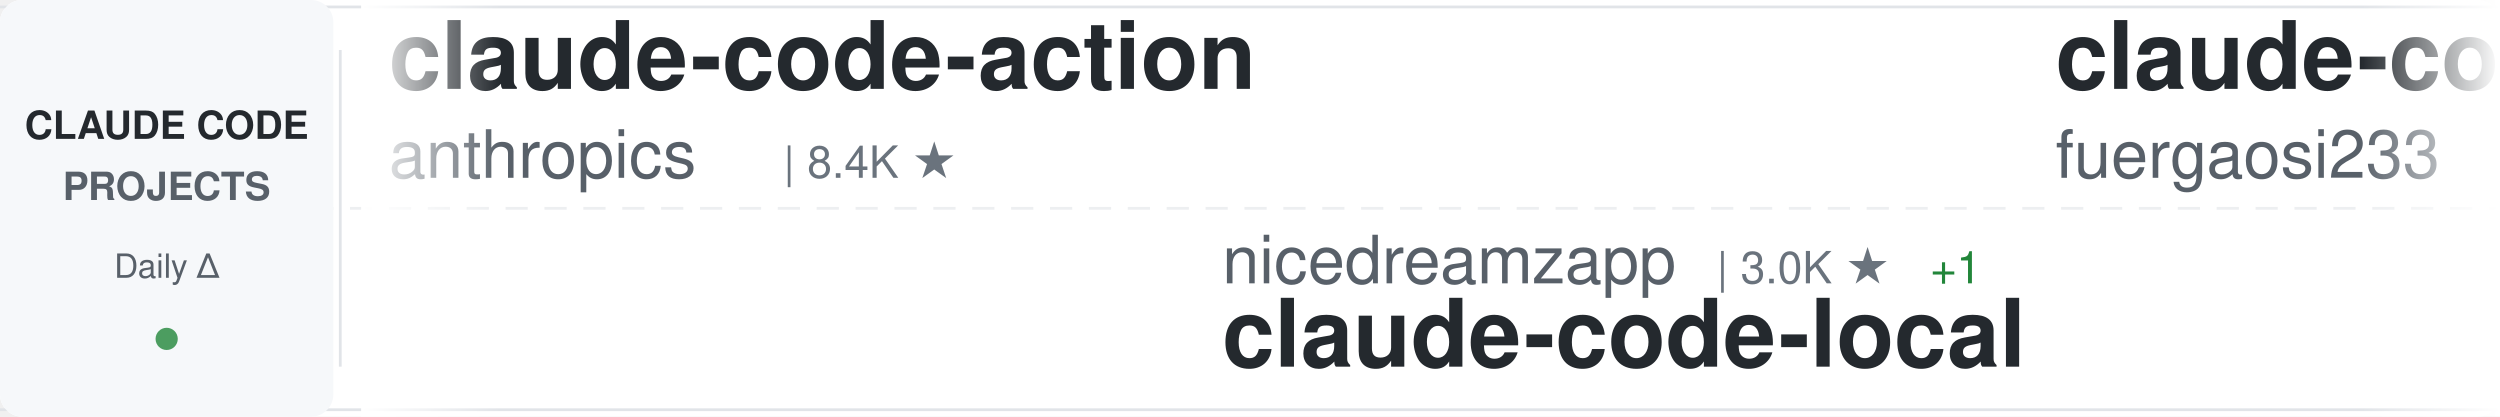
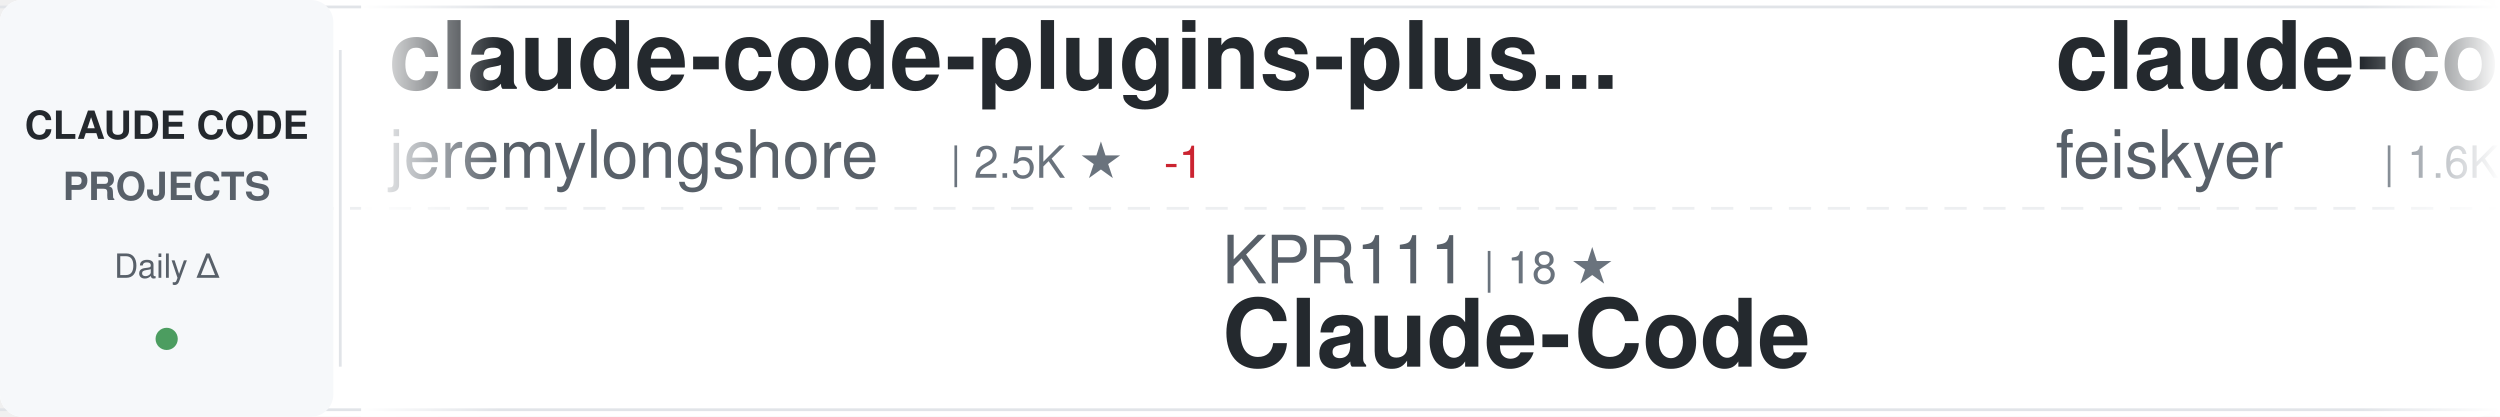
<svg xmlns="http://www.w3.org/2000/svg" width="900" height="150">
  <defs>
    <linearGradient id="awesomeLeftFade" x1="0%" y1="0%" x2="100%" y2="0%">
      <stop offset="0%" style="stop-color:#ffffff;stop-opacity:1" />
      <stop offset="100%" style="stop-color:#ffffff;stop-opacity:0" />
    </linearGradient>
    <linearGradient id="awesomeRightFade" x1="0%" y1="0%" x2="100%" y2="0%">
      <stop offset="0%" style="stop-color:#ffffff;stop-opacity:0" />
      <stop offset="100%" style="stop-color:#ffffff;stop-opacity:1" />
    </linearGradient>
  </defs>
  <rect width="900" height="150" fill="#ffffff" rx="8" />
  <rect x="0" y="2" width="900" height="1" fill="#e1e4e8" />
  <rect x="0" y="147" width="900" height="1" fill="#e1e4e8" />
  <line x1="0" y1="75" x2="900" y2="75" stroke="#e1e4e8" stroke-width="1" stroke-dasharray="8 6" opacity="0.6" />
  <rect x="0" y="0" width="120" height="150" fill="#f6f8fa" rx="8" />
  <text x="60" y="50" font-family="-apple-system, BlinkMacSystemFont, 'Segoe UI', Helvetica, Arial, sans-serif" font-size="14" font-weight="600" fill="#24292e" text-anchor="middle">CLAUDE CODE</text>
  <text x="60" y="72" font-family="-apple-system, BlinkMacSystemFont, 'Segoe UI', Helvetica, Arial, sans-serif" font-size="14" font-weight="600" fill="#586069" text-anchor="middle">PROJECTS</text>
  <text x="60" y="100" font-family="-apple-system, BlinkMacSystemFont, 'Segoe UI', Helvetica, Arial, sans-serif" font-size="12" font-weight="500" fill="#586069" text-anchor="middle">Daily Δ</text>
  <circle cx="60" cy="122" r="4" fill="#22863a" opacity="0.8" />
  <rect x="122" y="18" width="1" height="114" fill="#e1e4e8" />
  <clipPath id="awesomeTickerClip">
    <rect x="130" y="0" width="770" height="150" />
  </clipPath>
  <g clip-path="url(#awesomeTickerClip)">
    <g id="awesomeTickerItems">
      <animateTransform attributeName="transform" attributeType="XML" type="translate" from="0 0" to="-3000 0" dur="54s" repeatCount="indefinite" />
      <g transform="translate(0, 0)">
-         <text x="140" y="32" font-family="-apple-system, BlinkMacSystemFont, 'Segoe UI', Helvetica, Arial, sans-serif" font-size="34" font-weight="600" fill="#24292e">claude-code-action</text>
-         <text x="140" y="64" font-family="-apple-system, BlinkMacSystemFont, 'Segoe UI', Helvetica, Arial, sans-serif" font-size="24" font-weight="400" fill="#586069">anthropics</text>
-         <text x="282" y="64" font-family="-apple-system, BlinkMacSystemFont, 'Segoe UI', Helvetica, Arial, sans-serif" font-size="16" font-weight="500" fill="#6a737d">| 8.4K ★</text>
+         <text x="140" y="32" font-family="-apple-system, BlinkMacSystemFont, 'Segoe UI', Helvetica, Arial, sans-serif" font-size="34" font-weight="600" fill="#24292e">claude-code-plugins-plus...</text>
+         <text x="140" y="64" font-family="-apple-system, BlinkMacSystemFont, 'Segoe UI', Helvetica, Arial, sans-serif" font-size="24" font-weight="400" fill="#586069">jeremylongshore</text>
+         <text x="342" y="64" font-family="-apple-system, BlinkMacSystemFont, 'Segoe UI', Helvetica, Arial, sans-serif" font-size="16" font-weight="500" fill="#6a737d">| 2.5K ★</text>
+         <text x="419" y="64" font-family="-apple-system, BlinkMacSystemFont, 'Segoe UI', Helvetica, Arial, sans-serif" font-size="16" font-weight="500" fill="#cb2431"> -1</text>
      </g>
      <g transform="translate(300, 0)">
-         <text x="140" y="102" font-family="-apple-system, BlinkMacSystemFont, 'Segoe UI', Helvetica, Arial, sans-serif" font-size="24" font-weight="400" fill="#586069">nicedreamzapp</text>
-         <text x="318" y="102" font-family="-apple-system, BlinkMacSystemFont, 'Segoe UI', Helvetica, Arial, sans-serif" font-size="16" font-weight="500" fill="#6a737d">| 3.0K ★</text>
-         <text x="395" y="102" font-family="-apple-system, BlinkMacSystemFont, 'Segoe UI', Helvetica, Arial, sans-serif" font-size="16" font-weight="500" fill="#22863a"> +1</text>
-         <text x="140" y="132" font-family="-apple-system, BlinkMacSystemFont, 'Segoe UI', Helvetica, Arial, sans-serif" font-size="34" font-weight="600" fill="#24292e">claude-code-local</text>
+         <text x="140" y="102" font-family="-apple-system, BlinkMacSystemFont, 'Segoe UI', Helvetica, Arial, sans-serif" font-size="24" font-weight="400" fill="#586069">KPR111</text>
+         <text x="234" y="102" font-family="-apple-system, BlinkMacSystemFont, 'Segoe UI', Helvetica, Arial, sans-serif" font-size="16" font-weight="500" fill="#6a737d">| 18 ★</text>
+         <text x="140" y="132" font-family="-apple-system, BlinkMacSystemFont, 'Segoe UI', Helvetica, Arial, sans-serif" font-size="34" font-weight="600" fill="#24292e">Claude-Code</text>
      </g>
      <g transform="translate(600, 0)">
-         <text x="140" y="32" font-family="-apple-system, BlinkMacSystemFont, 'Segoe UI', Helvetica, Arial, sans-serif" font-size="34" font-weight="600" fill="#24292e">claude-code-proxy</text>
-         <text x="140" y="64" font-family="-apple-system, BlinkMacSystemFont, 'Segoe UI', Helvetica, Arial, sans-serif" font-size="24" font-weight="400" fill="#586069">fuergaosi233</text>
-         <text x="306" y="64" font-family="-apple-system, BlinkMacSystemFont, 'Segoe UI', Helvetica, Arial, sans-serif" font-size="16" font-weight="500" fill="#6a737d">| 2.8K ★</text>
+         <text x="140" y="32" font-family="-apple-system, BlinkMacSystemFont, 'Segoe UI', Helvetica, Arial, sans-serif" font-size="34" font-weight="600" fill="#24292e">claude-code-settings</text>
+         <text x="140" y="64" font-family="-apple-system, BlinkMacSystemFont, 'Segoe UI', Helvetica, Arial, sans-serif" font-size="24" font-weight="400" fill="#586069">feiskyer</text>
+         <text x="258" y="64" font-family="-apple-system, BlinkMacSystemFont, 'Segoe UI', Helvetica, Arial, sans-serif" font-size="16" font-weight="500" fill="#6a737d">| 1.6K ★</text>
      </g>
      <g transform="translate(900, 0)">
-         <text x="140" y="102" font-family="-apple-system, BlinkMacSystemFont, 'Segoe UI', Helvetica, Arial, sans-serif" font-size="24" font-weight="400" fill="#586069">Alishahryar1</text>
-         <text x="306" y="102" font-family="-apple-system, BlinkMacSystemFont, 'Segoe UI', Helvetica, Arial, sans-serif" font-size="16" font-weight="500" fill="#6a737d">| 41.9K ★</text>
-         <text x="392" y="102" font-family="-apple-system, BlinkMacSystemFont, 'Segoe UI', Helvetica, Arial, sans-serif" font-size="16" font-weight="500" fill="#22863a"> +19</text>
-         <text x="140" y="132" font-family="-apple-system, BlinkMacSystemFont, 'Segoe UI', Helvetica, Arial, sans-serif" font-size="34" font-weight="600" fill="#24292e">free-claude-code</text>
+         <text x="140" y="102" font-family="-apple-system, BlinkMacSystemFont, 'Segoe UI', Helvetica, Arial, sans-serif" font-size="24" font-weight="400" fill="#586069">alejandrobalderas</text>
+         <text x="366" y="102" font-family="-apple-system, BlinkMacSystemFont, 'Segoe UI', Helvetica, Arial, sans-serif" font-size="16" font-weight="500" fill="#6a737d">| 2.7K ★</text>
+         <text x="140" y="132" font-family="-apple-system, BlinkMacSystemFont, 'Segoe UI', Helvetica, Arial, sans-serif" font-size="34" font-weight="600" fill="#24292e">claude-code-from-source</text>
      </g>
      <g transform="translate(1200, 0)">
-         <text x="140" y="32" font-family="-apple-system, BlinkMacSystemFont, 'Segoe UI', Helvetica, Arial, sans-serif" font-size="34" font-weight="600" fill="#24292e">awesome-claude-code</text>
-         <text x="140" y="64" font-family="-apple-system, BlinkMacSystemFont, 'Segoe UI', Helvetica, Arial, sans-serif" font-size="24" font-weight="400" fill="#586069">jqueryscript</text>
-         <text x="306" y="64" font-family="-apple-system, BlinkMacSystemFont, 'Segoe UI', Helvetica, Arial, sans-serif" font-size="16" font-weight="500" fill="#6a737d">| 474 ★</text>
+         <text x="140" y="32" font-family="-apple-system, BlinkMacSystemFont, 'Segoe UI', Helvetica, Arial, sans-serif" font-size="34" font-weight="600" fill="#24292e">edmunds-claude-code</text>
+         <text x="140" y="64" font-family="-apple-system, BlinkMacSystemFont, 'Segoe UI', Helvetica, Arial, sans-serif" font-size="24" font-weight="400" fill="#586069">edmund-io</text>
+         <text x="270" y="64" font-family="-apple-system, BlinkMacSystemFont, 'Segoe UI', Helvetica, Arial, sans-serif" font-size="16" font-weight="500" fill="#6a737d">| 1.5K ★</text>
      </g>
      <g transform="translate(1500, 0)">
-         <text x="140" y="102" font-family="-apple-system, BlinkMacSystemFont, 'Segoe UI', Helvetica, Arial, sans-serif" font-size="24" font-weight="400" fill="#586069">ding113</text>
-         <text x="246" y="102" font-family="-apple-system, BlinkMacSystemFont, 'Segoe UI', Helvetica, Arial, sans-serif" font-size="16" font-weight="500" fill="#6a737d">| 3.3K ★</text>
-         <text x="323" y="102" font-family="-apple-system, BlinkMacSystemFont, 'Segoe UI', Helvetica, Arial, sans-serif" font-size="16" font-weight="500" fill="#22863a"> +1</text>
-         <text x="140" y="132" font-family="-apple-system, BlinkMacSystemFont, 'Segoe UI', Helvetica, Arial, sans-serif" font-size="34" font-weight="600" fill="#24292e">claude-code-hub</text>
+         <text x="140" y="102" font-family="-apple-system, BlinkMacSystemFont, 'Segoe UI', Helvetica, Arial, sans-serif" font-size="24" font-weight="400" fill="#586069">andrew-kramer-inno</text>
+         <text x="378" y="102" font-family="-apple-system, BlinkMacSystemFont, 'Segoe UI', Helvetica, Arial, sans-serif" font-size="16" font-weight="500" fill="#6a737d">| 594 ★</text>
+         <text x="140" y="132" font-family="-apple-system, BlinkMacSystemFont, 'Segoe UI', Helvetica, Arial, sans-serif" font-size="34" font-weight="600" fill="#24292e">claude-code-source-build</text>
      </g>
      <g transform="translate(1800, 0)">
-         <text x="140" y="32" font-family="-apple-system, BlinkMacSystemFont, 'Segoe UI', Helvetica, Arial, sans-serif" font-size="34" font-weight="600" fill="#24292e">claude-code-video-toolki...</text>
-         <text x="140" y="64" font-family="-apple-system, BlinkMacSystemFont, 'Segoe UI', Helvetica, Arial, sans-serif" font-size="24" font-weight="400" fill="#586069">digitalsamba</text>
-         <text x="306" y="64" font-family="-apple-system, BlinkMacSystemFont, 'Segoe UI', Helvetica, Arial, sans-serif" font-size="16" font-weight="500" fill="#6a737d">| 1.8K ★</text>
-         <text x="383" y="64" font-family="-apple-system, BlinkMacSystemFont, 'Segoe UI', Helvetica, Arial, sans-serif" font-size="16" font-weight="500" fill="#22863a"> +3</text>
+         <text x="140" y="32" font-family="-apple-system, BlinkMacSystemFont, 'Segoe UI', Helvetica, Arial, sans-serif" font-size="34" font-weight="600" fill="#24292e">claude-code-showcase</text>
+         <text x="140" y="64" font-family="-apple-system, BlinkMacSystemFont, 'Segoe UI', Helvetica, Arial, sans-serif" font-size="24" font-weight="400" fill="#586069">ChrisWiles</text>
+         <text x="282" y="64" font-family="-apple-system, BlinkMacSystemFont, 'Segoe UI', Helvetica, Arial, sans-serif" font-size="16" font-weight="500" fill="#6a737d">| 6.0K ★</text>
      </g>
      <g transform="translate(2100, 0)">
-         <text x="140" y="102" font-family="-apple-system, BlinkMacSystemFont, 'Segoe UI', Helvetica, Arial, sans-serif" font-size="24" font-weight="400" fill="#586069">luyao618</text>
-         <text x="258" y="102" font-family="-apple-system, BlinkMacSystemFont, 'Segoe UI', Helvetica, Arial, sans-serif" font-size="16" font-weight="500" fill="#6a737d">| 1.6K ★</text>
-         <text x="140" y="132" font-family="-apple-system, BlinkMacSystemFont, 'Segoe UI', Helvetica, Arial, sans-serif" font-size="34" font-weight="600" fill="#24292e">Claude-Code-Source-Study</text>
+         <text x="140" y="102" font-family="-apple-system, BlinkMacSystemFont, 'Segoe UI', Helvetica, Arial, sans-serif" font-size="24" font-weight="400" fill="#586069">ykdojo</text>
+         <text x="234" y="102" font-family="-apple-system, BlinkMacSystemFont, 'Segoe UI', Helvetica, Arial, sans-serif" font-size="16" font-weight="500" fill="#6a737d">| 9.4K ★</text>
+         <text x="140" y="132" font-family="-apple-system, BlinkMacSystemFont, 'Segoe UI', Helvetica, Arial, sans-serif" font-size="34" font-weight="600" fill="#24292e">claude-code-tips</text>
      </g>
      <g transform="translate(2400, 0)">
-         <text x="140" y="32" font-family="-apple-system, BlinkMacSystemFont, 'Segoe UI', Helvetica, Arial, sans-serif" font-size="34" font-weight="600" fill="#24292e">Claude-code</text>
-         <text x="140" y="64" font-family="-apple-system, BlinkMacSystemFont, 'Segoe UI', Helvetica, Arial, sans-serif" font-size="24" font-weight="400" fill="#586069">zstmfhy</text>
-         <text x="246" y="64" font-family="-apple-system, BlinkMacSystemFont, 'Segoe UI', Helvetica, Arial, sans-serif" font-size="16" font-weight="500" fill="#6a737d">| 190 ★</text>
+         <text x="140" y="32" font-family="-apple-system, BlinkMacSystemFont, 'Segoe UI', Helvetica, Arial, sans-serif" font-size="34" font-weight="600" fill="#24292e">claude-code-proxy</text>
+         <text x="140" y="64" font-family="-apple-system, BlinkMacSystemFont, 'Segoe UI', Helvetica, Arial, sans-serif" font-size="24" font-weight="400" fill="#586069">1rgs</text>
+         <text x="210" y="64" font-family="-apple-system, BlinkMacSystemFont, 'Segoe UI', Helvetica, Arial, sans-serif" font-size="16" font-weight="500" fill="#6a737d">| 3.7K ★</text>
      </g>
      <g transform="translate(2700, 0)">
-         <text x="140" y="102" font-family="-apple-system, BlinkMacSystemFont, 'Segoe UI', Helvetica, Arial, sans-serif" font-size="24" font-weight="400" fill="#586069">fazxes</text>
-         <text x="234" y="102" font-family="-apple-system, BlinkMacSystemFont, 'Segoe UI', Helvetica, Arial, sans-serif" font-size="16" font-weight="500" fill="#6a737d">| 227 ★</text>
-         <text x="140" y="132" font-family="-apple-system, BlinkMacSystemFont, 'Segoe UI', Helvetica, Arial, sans-serif" font-size="34" font-weight="600" fill="#24292e">Claude-code</text>
+         <text x="140" y="102" font-family="-apple-system, BlinkMacSystemFont, 'Segoe UI', Helvetica, Arial, sans-serif" font-size="24" font-weight="400" fill="#586069">musistudio</text>
+         <text x="282" y="102" font-family="-apple-system, BlinkMacSystemFont, 'Segoe UI', Helvetica, Arial, sans-serif" font-size="16" font-weight="500" fill="#6a737d">| 36.1K ★</text>
+         <text x="368" y="102" font-family="-apple-system, BlinkMacSystemFont, 'Segoe UI', Helvetica, Arial, sans-serif" font-size="16" font-weight="500" fill="#22863a"> +3</text>
+         <text x="140" y="132" font-family="-apple-system, BlinkMacSystemFont, 'Segoe UI', Helvetica, Arial, sans-serif" font-size="34" font-weight="600" fill="#24292e">claude-code-router</text>
      </g>
      <g transform="translate(3000, 0)">
-         <text x="140" y="32" font-family="-apple-system, BlinkMacSystemFont, 'Segoe UI', Helvetica, Arial, sans-serif" font-size="34" font-weight="600" fill="#24292e">claude-code-action</text>
-         <text x="140" y="64" font-family="-apple-system, BlinkMacSystemFont, 'Segoe UI', Helvetica, Arial, sans-serif" font-size="24" font-weight="400" fill="#586069">anthropics</text>
-         <text x="282" y="64" font-family="-apple-system, BlinkMacSystemFont, 'Segoe UI', Helvetica, Arial, sans-serif" font-size="16" font-weight="500" fill="#6a737d">| 8.4K ★</text>
+         <text x="140" y="32" font-family="-apple-system, BlinkMacSystemFont, 'Segoe UI', Helvetica, Arial, sans-serif" font-size="34" font-weight="600" fill="#24292e">claude-code-plugins-plus...</text>
+         <text x="140" y="64" font-family="-apple-system, BlinkMacSystemFont, 'Segoe UI', Helvetica, Arial, sans-serif" font-size="24" font-weight="400" fill="#586069">jeremylongshore</text>
+         <text x="342" y="64" font-family="-apple-system, BlinkMacSystemFont, 'Segoe UI', Helvetica, Arial, sans-serif" font-size="16" font-weight="500" fill="#6a737d">| 2.5K ★</text>
+         <text x="419" y="64" font-family="-apple-system, BlinkMacSystemFont, 'Segoe UI', Helvetica, Arial, sans-serif" font-size="16" font-weight="500" fill="#cb2431"> -1</text>
      </g>
      <g transform="translate(3300, 0)">
-         <text x="140" y="102" font-family="-apple-system, BlinkMacSystemFont, 'Segoe UI', Helvetica, Arial, sans-serif" font-size="24" font-weight="400" fill="#586069">nicedreamzapp</text>
-         <text x="318" y="102" font-family="-apple-system, BlinkMacSystemFont, 'Segoe UI', Helvetica, Arial, sans-serif" font-size="16" font-weight="500" fill="#6a737d">| 3.0K ★</text>
-         <text x="395" y="102" font-family="-apple-system, BlinkMacSystemFont, 'Segoe UI', Helvetica, Arial, sans-serif" font-size="16" font-weight="500" fill="#22863a"> +1</text>
-         <text x="140" y="132" font-family="-apple-system, BlinkMacSystemFont, 'Segoe UI', Helvetica, Arial, sans-serif" font-size="34" font-weight="600" fill="#24292e">claude-code-local</text>
+         <text x="140" y="102" font-family="-apple-system, BlinkMacSystemFont, 'Segoe UI', Helvetica, Arial, sans-serif" font-size="24" font-weight="400" fill="#586069">KPR111</text>
+         <text x="234" y="102" font-family="-apple-system, BlinkMacSystemFont, 'Segoe UI', Helvetica, Arial, sans-serif" font-size="16" font-weight="500" fill="#6a737d">| 18 ★</text>
+         <text x="140" y="132" font-family="-apple-system, BlinkMacSystemFont, 'Segoe UI', Helvetica, Arial, sans-serif" font-size="34" font-weight="600" fill="#24292e">Claude-Code</text>
      </g>
      <g transform="translate(3600, 0)">
-         <text x="140" y="32" font-family="-apple-system, BlinkMacSystemFont, 'Segoe UI', Helvetica, Arial, sans-serif" font-size="34" font-weight="600" fill="#24292e">claude-code-proxy</text>
-         <text x="140" y="64" font-family="-apple-system, BlinkMacSystemFont, 'Segoe UI', Helvetica, Arial, sans-serif" font-size="24" font-weight="400" fill="#586069">fuergaosi233</text>
-         <text x="306" y="64" font-family="-apple-system, BlinkMacSystemFont, 'Segoe UI', Helvetica, Arial, sans-serif" font-size="16" font-weight="500" fill="#6a737d">| 2.8K ★</text>
+         <text x="140" y="32" font-family="-apple-system, BlinkMacSystemFont, 'Segoe UI', Helvetica, Arial, sans-serif" font-size="34" font-weight="600" fill="#24292e">claude-code-settings</text>
+         <text x="140" y="64" font-family="-apple-system, BlinkMacSystemFont, 'Segoe UI', Helvetica, Arial, sans-serif" font-size="24" font-weight="400" fill="#586069">feiskyer</text>
+         <text x="258" y="64" font-family="-apple-system, BlinkMacSystemFont, 'Segoe UI', Helvetica, Arial, sans-serif" font-size="16" font-weight="500" fill="#6a737d">| 1.6K ★</text>
      </g>
      <g transform="translate(3900, 0)">
-         <text x="140" y="102" font-family="-apple-system, BlinkMacSystemFont, 'Segoe UI', Helvetica, Arial, sans-serif" font-size="24" font-weight="400" fill="#586069">Alishahryar1</text>
-         <text x="306" y="102" font-family="-apple-system, BlinkMacSystemFont, 'Segoe UI', Helvetica, Arial, sans-serif" font-size="16" font-weight="500" fill="#6a737d">| 41.9K ★</text>
-         <text x="392" y="102" font-family="-apple-system, BlinkMacSystemFont, 'Segoe UI', Helvetica, Arial, sans-serif" font-size="16" font-weight="500" fill="#22863a"> +19</text>
-         <text x="140" y="132" font-family="-apple-system, BlinkMacSystemFont, 'Segoe UI', Helvetica, Arial, sans-serif" font-size="34" font-weight="600" fill="#24292e">free-claude-code</text>
+         <text x="140" y="102" font-family="-apple-system, BlinkMacSystemFont, 'Segoe UI', Helvetica, Arial, sans-serif" font-size="24" font-weight="400" fill="#586069">alejandrobalderas</text>
+         <text x="366" y="102" font-family="-apple-system, BlinkMacSystemFont, 'Segoe UI', Helvetica, Arial, sans-serif" font-size="16" font-weight="500" fill="#6a737d">| 2.7K ★</text>
+         <text x="140" y="132" font-family="-apple-system, BlinkMacSystemFont, 'Segoe UI', Helvetica, Arial, sans-serif" font-size="34" font-weight="600" fill="#24292e">claude-code-from-source</text>
      </g>
    </g>
  </g>
  <rect x="130" y="0" width="50" height="150" fill="url(#awesomeLeftFade)" />
  <rect x="850" y="0" width="50" height="150" fill="url(#awesomeRightFade)" />
</svg>
